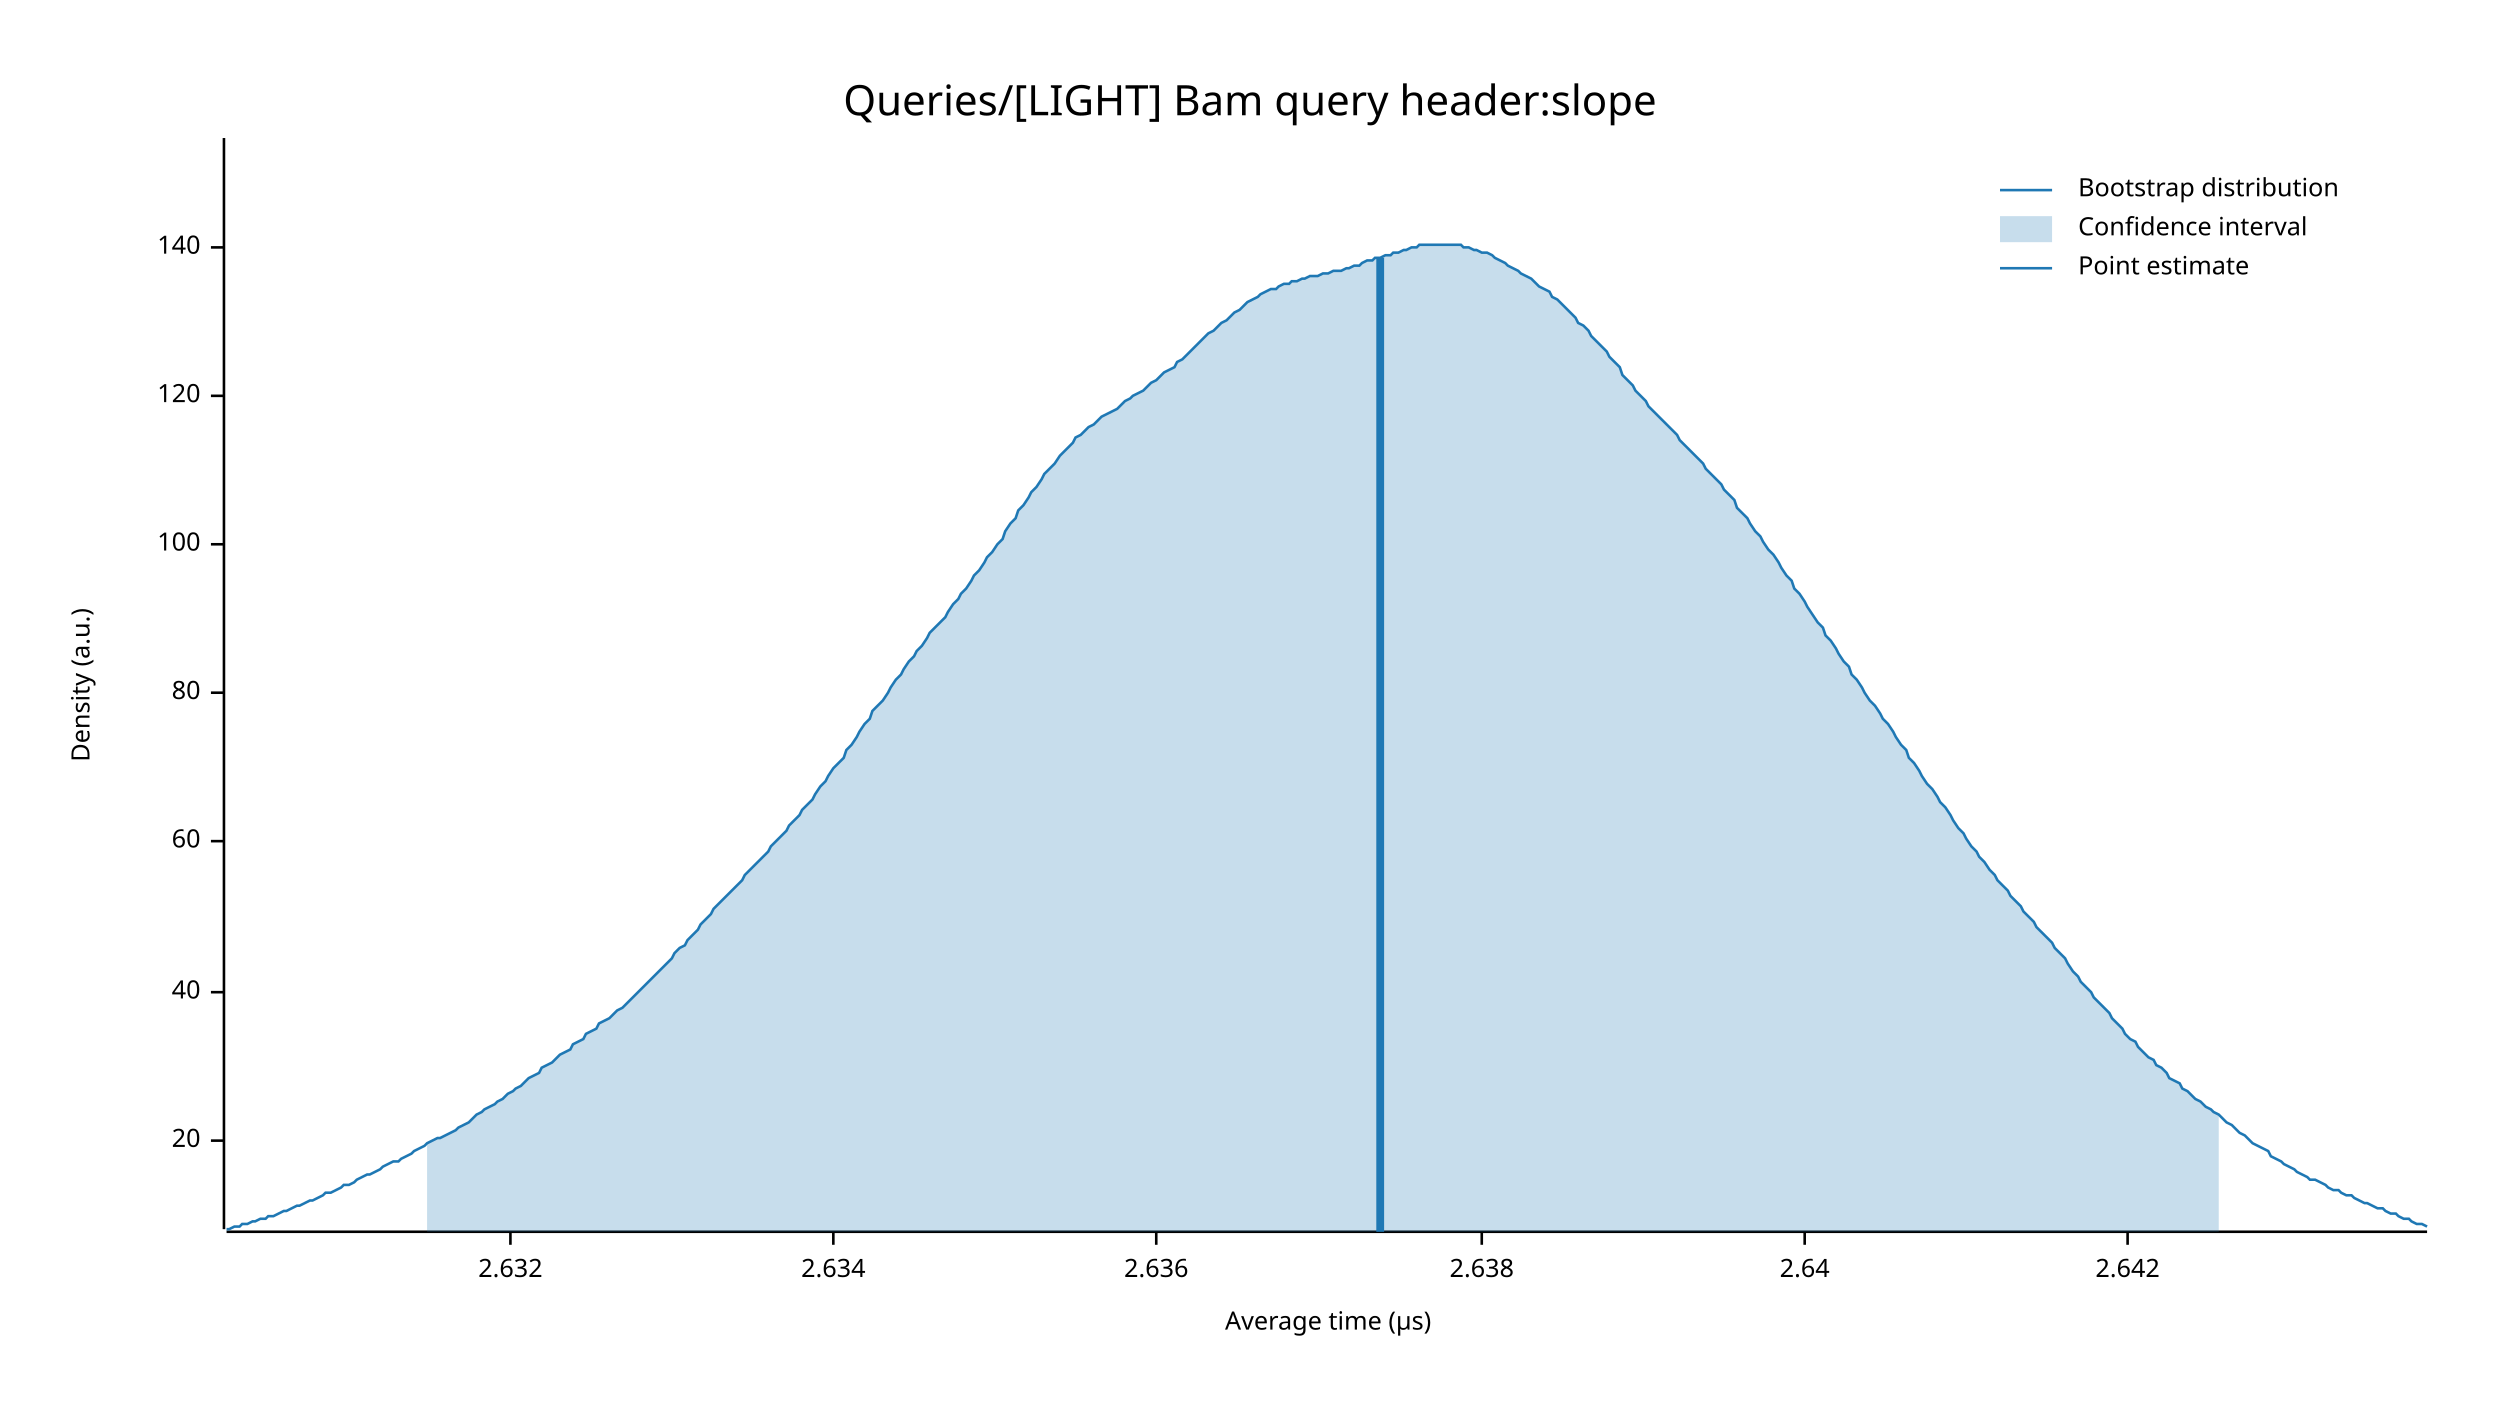
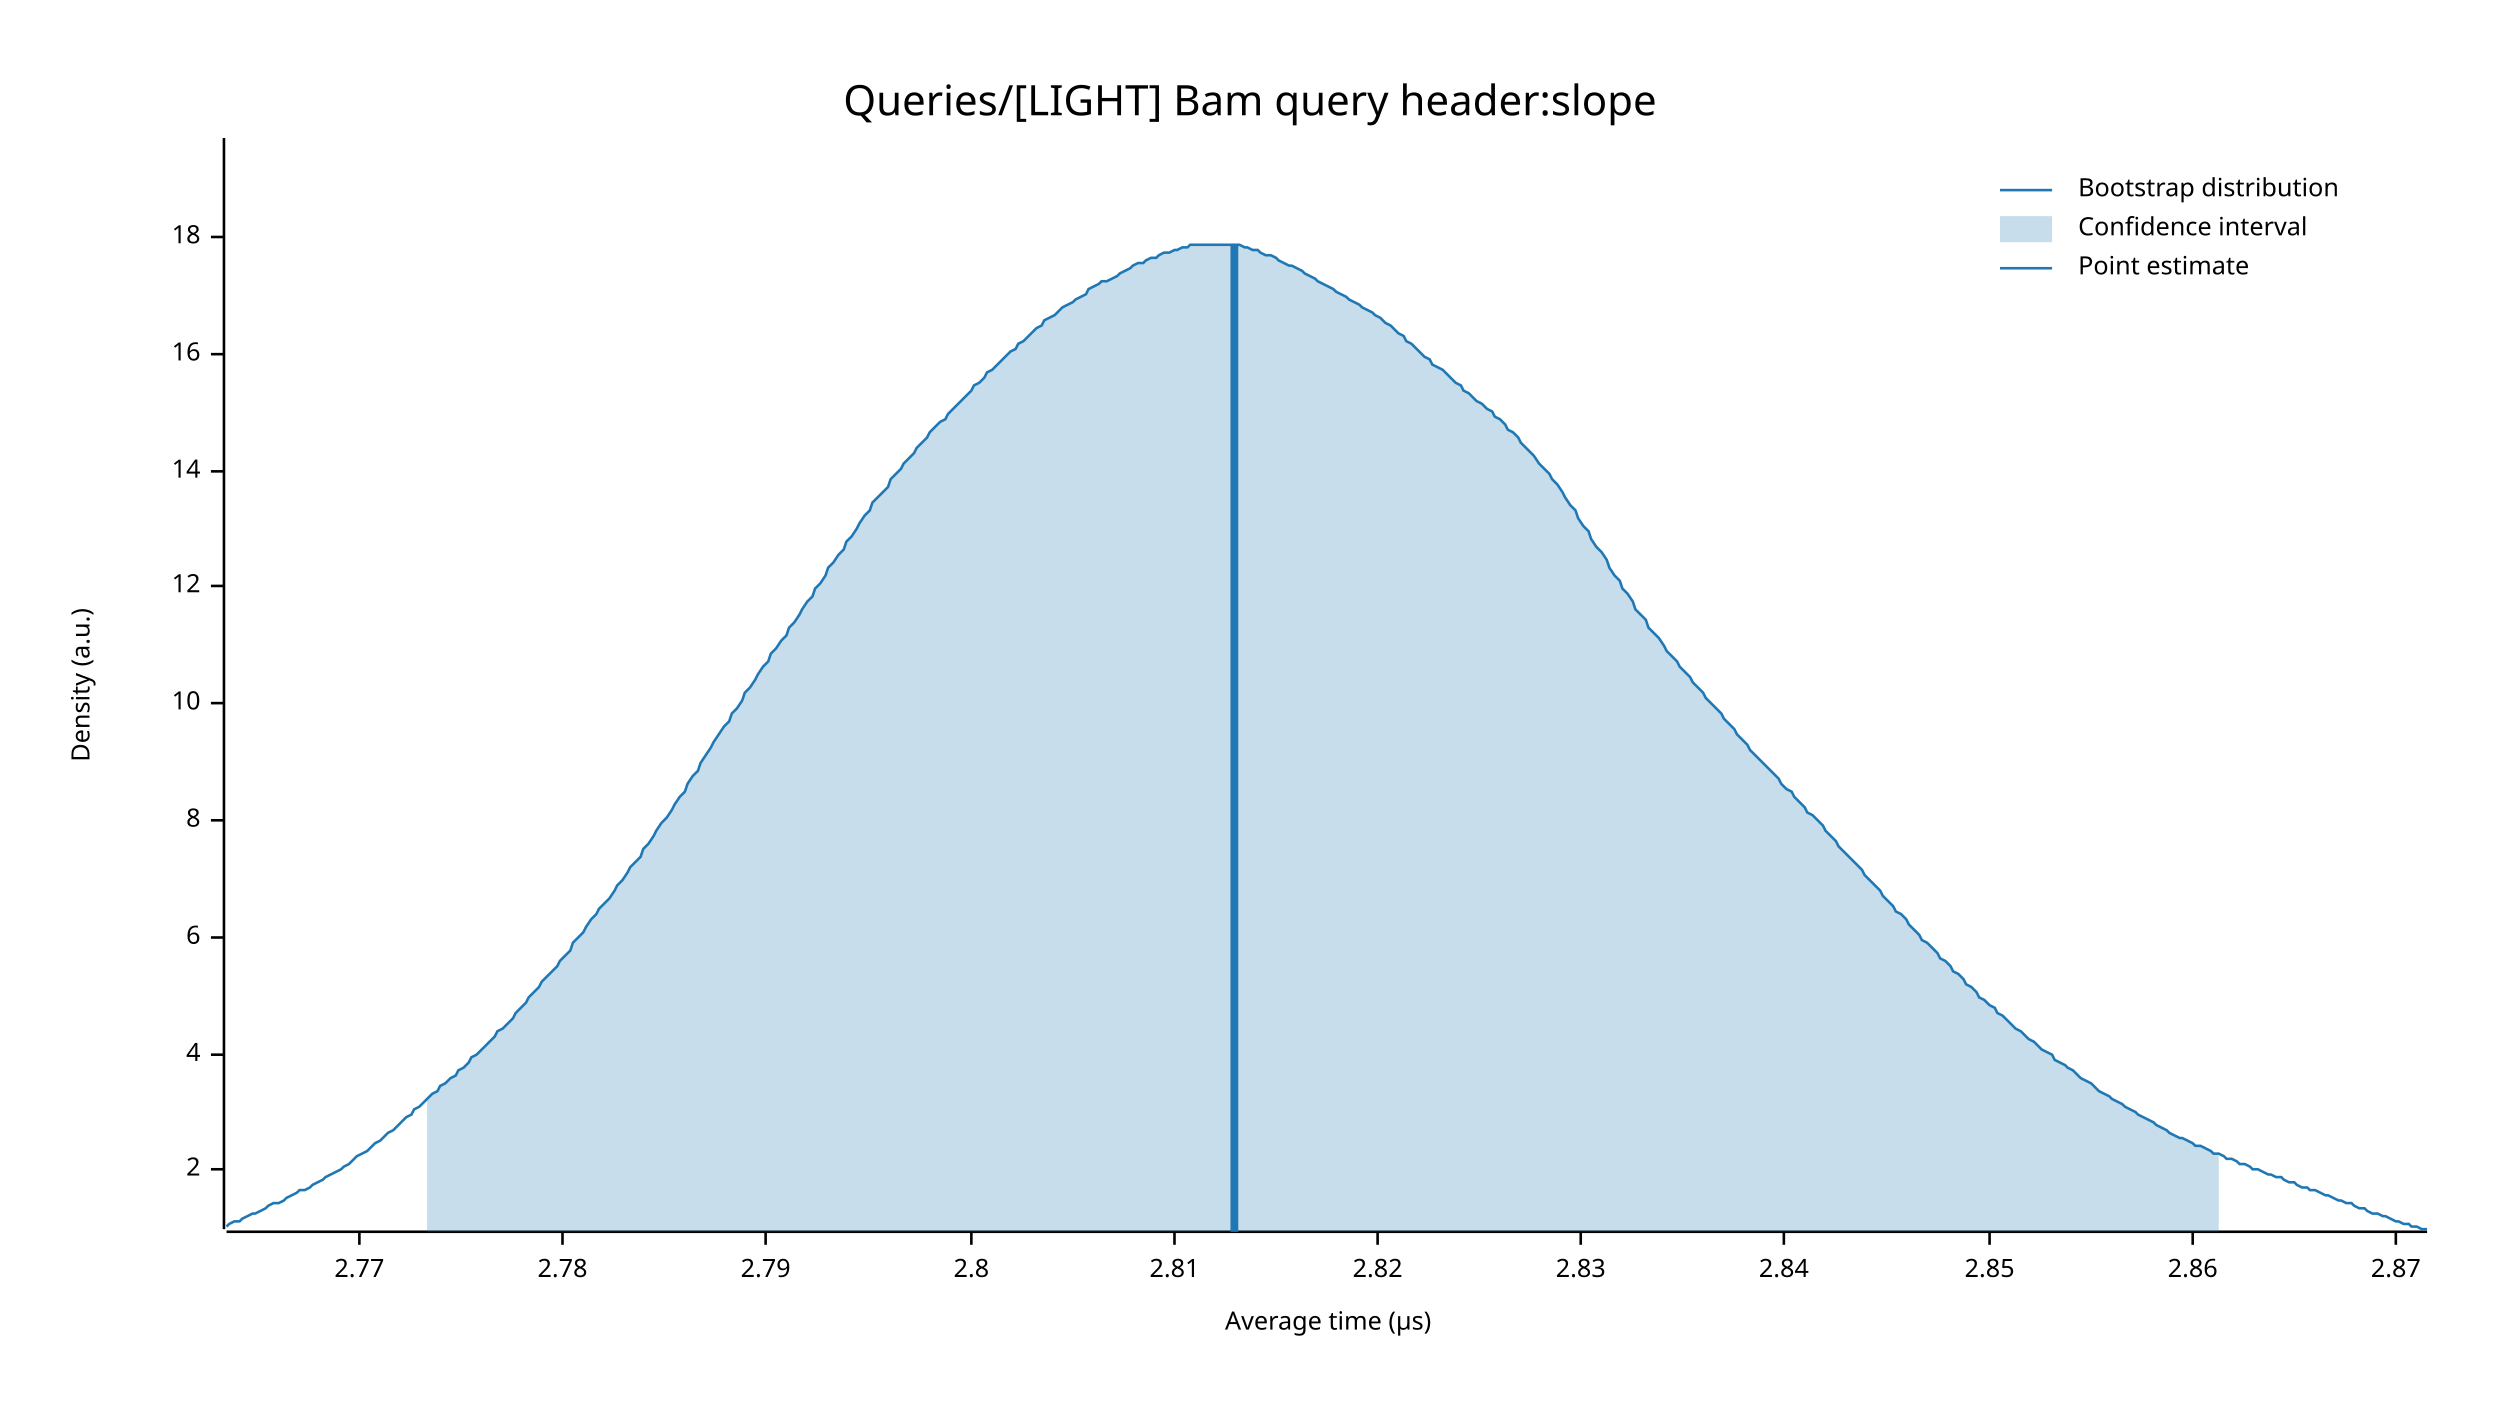
<svg xmlns="http://www.w3.org/2000/svg" width="960" height="540" viewBox="0 0 960 540">
  <text x="480" y="32" dy="0.76em" text-anchor="middle" font-family="sans-serif" font-size="16.129" opacity="1" fill="#000000">
Queries/[LIGHT] Bam query header:slope
</text>
  <text x="27" y="263" dy="0.76em" text-anchor="middle" font-family="sans-serif" font-size="9.677" opacity="1" fill="#000000" transform="rotate(270, 27, 263)">
Density (a.u.)
</text>
  <text x="510" y="513" dy="-0.5ex" text-anchor="middle" font-family="sans-serif" font-size="9.677" opacity="1" fill="#000000">
Average time (µs)
</text>
  <polyline fill="none" opacity="1" stroke="#000000" stroke-width="1" points="86,53 86,472 " />
-   <text x="77" y="438" dy="0.5ex" text-anchor="end" font-family="sans-serif" font-size="9.677" opacity="1" fill="#000000">
- 20
+   <text x="77" y="449" dy="0.5ex" text-anchor="end" font-family="sans-serif" font-size="9.677" opacity="1" fill="#000000">
+ 2
</text>
-   <polyline fill="none" opacity="1" stroke="#000000" stroke-width="1" points="81,438 86,438 " />
-   <text x="77" y="381" dy="0.5ex" text-anchor="end" font-family="sans-serif" font-size="9.677" opacity="1" fill="#000000">
- 40
+   <polyline fill="none" opacity="1" stroke="#000000" stroke-width="1" points="81,449 86,449 " />
+   <text x="77" y="405" dy="0.5ex" text-anchor="end" font-family="sans-serif" font-size="9.677" opacity="1" fill="#000000">
+ 4
</text>
-   <polyline fill="none" opacity="1" stroke="#000000" stroke-width="1" points="81,381 86,381 " />
-   <text x="77" y="323" dy="0.5ex" text-anchor="end" font-family="sans-serif" font-size="9.677" opacity="1" fill="#000000">
- 60
+   <polyline fill="none" opacity="1" stroke="#000000" stroke-width="1" points="81,405 86,405 " />
+   <text x="77" y="360" dy="0.5ex" text-anchor="end" font-family="sans-serif" font-size="9.677" opacity="1" fill="#000000">
+ 6
</text>
-   <polyline fill="none" opacity="1" stroke="#000000" stroke-width="1" points="81,323 86,323 " />
-   <text x="77" y="266" dy="0.5ex" text-anchor="end" font-family="sans-serif" font-size="9.677" opacity="1" fill="#000000">
- 80
+   <polyline fill="none" opacity="1" stroke="#000000" stroke-width="1" points="81,360 86,360 " />
+   <text x="77" y="315" dy="0.5ex" text-anchor="end" font-family="sans-serif" font-size="9.677" opacity="1" fill="#000000">
+ 8
</text>
-   <polyline fill="none" opacity="1" stroke="#000000" stroke-width="1" points="81,266 86,266 " />
-   <text x="77" y="209" dy="0.5ex" text-anchor="end" font-family="sans-serif" font-size="9.677" opacity="1" fill="#000000">
- 100
+   <polyline fill="none" opacity="1" stroke="#000000" stroke-width="1" points="81,315 86,315 " />
+   <text x="77" y="270" dy="0.5ex" text-anchor="end" font-family="sans-serif" font-size="9.677" opacity="1" fill="#000000">
+ 10
</text>
-   <polyline fill="none" opacity="1" stroke="#000000" stroke-width="1" points="81,209 86,209 " />
-   <text x="77" y="152" dy="0.5ex" text-anchor="end" font-family="sans-serif" font-size="9.677" opacity="1" fill="#000000">
- 120
+   <polyline fill="none" opacity="1" stroke="#000000" stroke-width="1" points="81,270 86,270 " />
+   <text x="77" y="225" dy="0.5ex" text-anchor="end" font-family="sans-serif" font-size="9.677" opacity="1" fill="#000000">
+ 12
</text>
-   <polyline fill="none" opacity="1" stroke="#000000" stroke-width="1" points="81,152 86,152 " />
-   <text x="77" y="95" dy="0.5ex" text-anchor="end" font-family="sans-serif" font-size="9.677" opacity="1" fill="#000000">
- 140
+   <polyline fill="none" opacity="1" stroke="#000000" stroke-width="1" points="81,225 86,225 " />
+   <text x="77" y="181" dy="0.5ex" text-anchor="end" font-family="sans-serif" font-size="9.677" opacity="1" fill="#000000">
+ 14
</text>
-   <polyline fill="none" opacity="1" stroke="#000000" stroke-width="1" points="81,95 86,95 " />
+   <polyline fill="none" opacity="1" stroke="#000000" stroke-width="1" points="81,181 86,181 " />
+   <text x="77" y="136" dy="0.5ex" text-anchor="end" font-family="sans-serif" font-size="9.677" opacity="1" fill="#000000">
+ 16
+ </text>
+   <polyline fill="none" opacity="1" stroke="#000000" stroke-width="1" points="81,136 86,136 " />
+   <text x="77" y="91" dy="0.5ex" text-anchor="end" font-family="sans-serif" font-size="9.677" opacity="1" fill="#000000">
+ 18
+ </text>
+   <polyline fill="none" opacity="1" stroke="#000000" stroke-width="1" points="81,91 86,91 " />
  <polyline fill="none" opacity="1" stroke="#000000" stroke-width="1" points="87,473 932,473 " />
-   <text x="196" y="483" dy="0.76em" text-anchor="middle" font-family="sans-serif" font-size="9.677" opacity="1" fill="#000000">
- 2.632
+   <text x="138" y="483" dy="0.76em" text-anchor="middle" font-family="sans-serif" font-size="9.677" opacity="1" fill="#000000">
+ 2.77
</text>
-   <polyline fill="none" opacity="1" stroke="#000000" stroke-width="1" points="196,473 196,478 " />
-   <text x="320" y="483" dy="0.76em" text-anchor="middle" font-family="sans-serif" font-size="9.677" opacity="1" fill="#000000">
- 2.634
+   <polyline fill="none" opacity="1" stroke="#000000" stroke-width="1" points="138,473 138,478 " />
+   <text x="216" y="483" dy="0.76em" text-anchor="middle" font-family="sans-serif" font-size="9.677" opacity="1" fill="#000000">
+ 2.78
</text>
-   <polyline fill="none" opacity="1" stroke="#000000" stroke-width="1" points="320,473 320,478 " />
-   <text x="444" y="483" dy="0.76em" text-anchor="middle" font-family="sans-serif" font-size="9.677" opacity="1" fill="#000000">
- 2.636
+   <polyline fill="none" opacity="1" stroke="#000000" stroke-width="1" points="216,473 216,478 " />
+   <text x="294" y="483" dy="0.76em" text-anchor="middle" font-family="sans-serif" font-size="9.677" opacity="1" fill="#000000">
+ 2.79
</text>
-   <polyline fill="none" opacity="1" stroke="#000000" stroke-width="1" points="444,473 444,478 " />
-   <text x="569" y="483" dy="0.76em" text-anchor="middle" font-family="sans-serif" font-size="9.677" opacity="1" fill="#000000">
- 2.638
+   <polyline fill="none" opacity="1" stroke="#000000" stroke-width="1" points="294,473 294,478 " />
+   <text x="373" y="483" dy="0.76em" text-anchor="middle" font-family="sans-serif" font-size="9.677" opacity="1" fill="#000000">
+ 2.8
</text>
-   <polyline fill="none" opacity="1" stroke="#000000" stroke-width="1" points="569,473 569,478 " />
-   <text x="693" y="483" dy="0.76em" text-anchor="middle" font-family="sans-serif" font-size="9.677" opacity="1" fill="#000000">
- 2.64
+   <polyline fill="none" opacity="1" stroke="#000000" stroke-width="1" points="373,473 373,478 " />
+   <text x="451" y="483" dy="0.76em" text-anchor="middle" font-family="sans-serif" font-size="9.677" opacity="1" fill="#000000">
+ 2.81
</text>
-   <polyline fill="none" opacity="1" stroke="#000000" stroke-width="1" points="693,473 693,478 " />
-   <text x="817" y="483" dy="0.76em" text-anchor="middle" font-family="sans-serif" font-size="9.677" opacity="1" fill="#000000">
- 2.642
+   <polyline fill="none" opacity="1" stroke="#000000" stroke-width="1" points="451,473 451,478 " />
+   <text x="529" y="483" dy="0.76em" text-anchor="middle" font-family="sans-serif" font-size="9.677" opacity="1" fill="#000000">
+ 2.82
</text>
-   <polyline fill="none" opacity="1" stroke="#000000" stroke-width="1" points="817,473 817,478 " />
-   <polyline fill="none" opacity="1" stroke="#1F78B4" stroke-width="1" points="87,472 88,472 90,471 92,471 93,470 95,470 97,469 98,469 100,468 102,468 103,467 105,467 107,466 109,465 110,465 112,464 114,463 115,463 117,462 119,461 120,461 122,460 124,459 125,458 127,458 129,457 131,456 132,455 134,455 136,454 137,453 139,452 141,451 142,451 144,450 146,449 147,448 149,447 151,446 153,446 154,445 156,444 158,443 159,442 161,441 163,440 164,439 166,438 168,437 169,437 171,436 173,435 175,434 176,433 178,432 180,431 181,430 183,428 185,427 186,426 188,425 190,424 191,423 193,422 195,420 197,419 198,418 200,417 202,415 203,414 205,413 207,412 208,410 210,409 212,408 214,406 215,405 217,404 219,403 220,401 222,400 224,399 225,397 227,396 229,395 230,393 232,392 234,391 236,389 237,388 239,387 241,385 242,384 244,382 246,380 247,379 249,377 251,375 252,374 254,372 256,370 258,368 259,366 261,364 263,363 264,361 266,359 268,357 269,355 271,353 273,351 274,349 276,347 278,345 280,343 281,342 283,340 285,338 286,336 288,334 290,332 291,331 293,329 295,327 296,325 298,323 300,321 302,319 303,317 305,315 307,313 308,311 310,309 312,307 313,305 315,302 317,300 318,298 320,295 322,293 324,291 325,288 327,286 329,283 330,281 332,278 334,276 335,273 337,271 339,269 341,266 342,264 344,261 346,259 347,257 349,254 351,252 352,250 354,248 356,245 357,243 359,241 361,239 363,237 364,235 366,232 368,230 369,228 371,226 373,223 374,221 376,219 378,216 379,214 381,212 383,209 385,207 386,204 388,201 390,199 391,196 393,194 395,191 396,189 398,187 400,184 401,182 403,180 405,178 407,175 408,174 410,172 412,170 413,168 415,167 417,165 418,164 420,163 422,161 423,160 425,159 427,158 429,157 430,156 432,154 434,153 435,152 437,151 439,150 440,149 442,147 444,146 445,145 447,143 449,142 451,141 452,139 454,138 456,136 457,135 459,133 461,131 462,130 464,128 466,127 468,125 469,124 471,123 473,121 474,120 476,119 478,117 479,116 481,115 483,114 484,113 486,112 488,111 490,111 491,110 493,109 495,109 496,108 498,108 500,107 501,107 503,106 505,106 506,106 508,105 510,105 512,104 513,104 515,104 517,103 518,103 520,102 522,102 523,101 525,100 527,100 528,99 530,99 532,98 534,98 535,97 537,97 539,96 540,96 542,95 544,95 545,94 547,94 549,94 550,94 552,94 554,94 556,94 557,94 559,94 561,94 562,95 564,95 566,96 567,96 569,97 571,97 573,98 574,99 576,100 578,101 579,102 581,103 583,104 584,105 586,106 588,107 589,108 591,110 593,111 595,112 596,114 598,115 600,117 601,118 603,120 605,122 606,124 608,125 610,127 611,129 613,131 615,133 617,135 618,137 620,139 622,141 623,144 625,146 627,148 628,150 630,152 632,154 633,156 635,158 637,160 639,162 640,163 642,165 644,167 645,169 647,171 649,173 650,174 652,176 654,178 655,180 657,182 659,184 661,186 662,188 664,190 666,192 667,195 669,197 671,199 672,201 674,204 676,206 677,208 679,211 681,213 683,216 684,218 686,221 688,223 689,226 691,228 693,231 694,233 696,236 698,239 700,241 701,244 703,246 705,249 706,251 708,254 710,256 711,259 713,261 715,264 716,266 718,269 720,271 722,274 723,276 725,278 727,281 728,283 730,286 732,288 733,291 735,293 737,296 738,298 740,301 742,303 744,306 745,308 747,310 749,313 750,315 752,318 754,320 755,322 757,325 759,327 760,329 762,331 764,334 766,336 767,338 769,340 771,342 772,344 774,346 776,348 777,350 779,352 781,354 782,356 784,358 786,360 788,362 789,364 791,366 793,368 794,370 796,373 798,375 799,377 801,379 803,381 804,383 806,385 808,387 810,389 811,391 813,393 815,395 816,397 818,399 820,400 821,402 823,404 825,406 827,407 828,409 830,410 832,412 833,414 835,415 837,416 838,418 840,419 842,421 843,422 845,423 847,425 849,426 850,427 852,428 854,430 855,431 857,432 859,434 860,435 862,436 864,438 865,439 867,440 869,441 871,442 872,444 874,445 876,446 877,447 879,448 881,449 882,450 884,451 886,452 887,453 889,453 891,454 893,455 894,456 896,457 898,457 899,458 901,459 903,459 904,460 906,461 908,462 909,462 911,463 913,464 915,464 916,465 918,466 920,466 921,467 923,468 925,468 926,469 928,470 930,470 932,471 " />
-   <polygon opacity="0.25" fill="#1F78B4" points="164,439 166,438 168,437 169,437 171,436 173,435 175,434 176,433 178,432 180,431 181,430 183,428 185,427 186,426 188,425 190,424 191,423 193,422 195,420 197,419 198,418 200,417 202,415 203,414 205,413 207,412 208,410 210,409 212,408 214,406 215,405 217,404 219,403 220,401 222,400 224,399 225,397 227,396 229,395 230,393 232,392 234,391 236,389 237,388 239,387 241,385 242,384 244,382 246,380 247,379 249,377 251,375 252,374 254,372 256,370 258,368 259,366 261,364 263,363 264,361 266,359 268,357 269,355 271,353 273,351 274,349 276,347 278,345 280,343 281,342 283,340 285,338 286,336 288,334 290,332 291,331 293,329 295,327 296,325 298,323 300,321 302,319 303,317 305,315 307,313 308,311 310,309 312,307 313,305 315,302 317,300 318,298 320,295 322,293 324,291 325,288 327,286 329,283 330,281 332,278 334,276 335,273 337,271 339,269 341,266 342,264 344,261 346,259 347,257 349,254 351,252 352,250 354,248 356,245 357,243 359,241 361,239 363,237 364,235 366,232 368,230 369,228 371,226 373,223 374,221 376,219 378,216 379,214 381,212 383,209 385,207 386,204 388,201 390,199 391,196 393,194 395,191 396,189 398,187 400,184 401,182 403,180 405,178 407,175 408,174 410,172 412,170 413,168 415,167 417,165 418,164 420,163 422,161 423,160 425,159 427,158 429,157 430,156 432,154 434,153 435,152 437,151 439,150 440,149 442,147 444,146 445,145 447,143 449,142 451,141 452,139 454,138 456,136 457,135 459,133 461,131 462,130 464,128 466,127 468,125 469,124 471,123 473,121 474,120 476,119 478,117 479,116 481,115 483,114 484,113 486,112 488,111 490,111 491,110 493,109 495,109 496,108 498,108 500,107 501,107 503,106 505,106 506,106 508,105 510,105 512,104 513,104 515,104 517,103 518,103 520,102 522,102 523,101 525,100 527,100 528,99 530,99 532,98 534,98 535,97 537,97 539,96 540,96 542,95 544,95 545,94 547,94 549,94 550,94 552,94 554,94 556,94 557,94 559,94 561,94 562,95 564,95 566,96 567,96 569,97 571,97 573,98 574,99 576,100 578,101 579,102 581,103 583,104 584,105 586,106 588,107 589,108 591,110 593,111 595,112 596,114 598,115 600,117 601,118 603,120 605,122 606,124 608,125 610,127 611,129 613,131 615,133 617,135 618,137 620,139 622,141 623,144 625,146 627,148 628,150 630,152 632,154 633,156 635,158 637,160 639,162 640,163 642,165 644,167 645,169 647,171 649,173 650,174 652,176 654,178 655,180 657,182 659,184 661,186 662,188 664,190 666,192 667,195 669,197 671,199 672,201 674,204 676,206 677,208 679,211 681,213 683,216 684,218 686,221 688,223 689,226 691,228 693,231 694,233 696,236 698,239 700,241 701,244 703,246 705,249 706,251 708,254 710,256 711,259 713,261 715,264 716,266 718,269 720,271 722,274 723,276 725,278 727,281 728,283 730,286 732,288 733,291 735,293 737,296 738,298 740,301 742,303 744,306 745,308 747,310 749,313 750,315 752,318 754,320 755,322 757,325 759,327 760,329 762,331 764,334 766,336 767,338 769,340 771,342 772,344 774,346 776,348 777,350 779,352 781,354 782,356 784,358 786,360 788,362 789,364 791,366 793,368 794,370 796,373 798,375 799,377 801,379 803,381 804,383 806,385 808,387 810,389 811,391 813,393 815,395 816,397 818,399 820,400 821,402 823,404 825,406 827,407 828,409 830,410 832,412 833,414 835,415 837,416 838,418 840,419 842,421 843,422 845,423 847,425 849,426 850,427 852,428 852,473 164,473 " />
-   <polyline fill="none" opacity="1" stroke="#1F78B4" stroke-width="3" points="530,473 530,99 " />
+   <polyline fill="none" opacity="1" stroke="#000000" stroke-width="1" points="529,473 529,478 " />
+   <text x="607" y="483" dy="0.76em" text-anchor="middle" font-family="sans-serif" font-size="9.677" opacity="1" fill="#000000">
+ 2.83
+ </text>
+   <polyline fill="none" opacity="1" stroke="#000000" stroke-width="1" points="607,473 607,478 " />
+   <text x="685" y="483" dy="0.76em" text-anchor="middle" font-family="sans-serif" font-size="9.677" opacity="1" fill="#000000">
+ 2.84
+ </text>
+   <polyline fill="none" opacity="1" stroke="#000000" stroke-width="1" points="685,473 685,478 " />
+   <text x="764" y="483" dy="0.76em" text-anchor="middle" font-family="sans-serif" font-size="9.677" opacity="1" fill="#000000">
+ 2.85
+ </text>
+   <polyline fill="none" opacity="1" stroke="#000000" stroke-width="1" points="764,473 764,478 " />
+   <text x="842" y="483" dy="0.76em" text-anchor="middle" font-family="sans-serif" font-size="9.677" opacity="1" fill="#000000">
+ 2.86
+ </text>
+   <polyline fill="none" opacity="1" stroke="#000000" stroke-width="1" points="842,473 842,478 " />
+   <text x="920" y="483" dy="0.76em" text-anchor="middle" font-family="sans-serif" font-size="9.677" opacity="1" fill="#000000">
+ 2.87
+ </text>
+   <polyline fill="none" opacity="1" stroke="#000000" stroke-width="1" points="920,473 920,478 " />
+   <polyline fill="none" opacity="1" stroke="#1F78B4" stroke-width="1" points="87,471 88,470 90,469 92,469 93,468 95,467 97,466 98,466 100,465 102,464 103,463 105,462 107,462 109,461 110,460 112,459 114,458 115,457 117,457 119,456 120,455 122,454 124,453 125,452 127,451 129,450 131,449 132,448 134,447 136,445 137,444 139,443 141,442 142,441 144,439 146,438 147,437 149,435 151,434 153,432 154,431 156,429 158,428 159,426 161,425 163,423 164,422 166,420 168,419 169,417 171,416 173,414 175,413 176,411 178,410 180,408 181,406 183,405 185,403 186,402 188,400 190,398 191,396 193,395 195,393 197,391 198,389 200,387 202,385 203,383 205,381 207,379 208,377 210,375 212,373 214,371 215,369 217,367 219,365 220,362 222,360 224,358 225,356 227,353 229,351 230,349 232,347 234,345 236,342 237,340 239,338 241,335 242,333 244,331 246,329 247,326 249,324 251,321 252,319 254,316 256,314 258,311 259,309 261,306 263,304 264,301 266,298 268,296 269,293 271,290 273,287 274,285 276,282 278,279 280,277 281,274 283,272 285,269 286,266 288,264 290,261 291,259 293,256 295,254 296,251 298,249 300,246 302,244 303,241 305,239 307,236 308,234 310,231 312,229 313,226 315,224 317,221 318,218 320,216 322,213 324,211 325,208 327,206 329,203 330,201 332,198 334,196 335,193 337,191 339,189 341,187 342,184 344,182 346,180 347,178 349,176 351,174 352,172 354,170 356,168 357,166 359,164 361,162 363,161 364,159 366,157 368,155 369,154 371,152 373,150 374,148 376,147 378,145 379,143 381,142 383,140 385,138 386,137 388,135 390,134 391,132 393,131 395,129 396,128 398,126 400,125 401,123 403,122 405,121 407,119 408,118 410,117 412,116 413,115 415,114 417,113 418,111 420,110 422,109 423,108 425,108 427,107 429,106 430,105 432,104 434,103 435,102 437,101 439,101 440,100 442,99 444,99 445,98 447,97 449,97 451,96 452,96 454,95 456,95 457,94 459,94 461,94 462,94 464,94 466,94 468,94 469,94 471,94 473,94 474,94 476,94 478,95 479,95 481,96 483,96 484,97 486,98 488,98 490,99 491,100 493,101 495,102 496,102 498,103 500,104 501,105 503,106 505,107 506,108 508,109 510,110 512,111 513,112 515,113 517,114 518,115 520,116 522,117 523,118 525,119 527,120 528,121 530,122 532,124 534,125 535,126 537,128 539,129 540,131 542,132 544,134 545,135 547,137 549,138 550,140 552,141 554,142 556,144 557,145 559,147 561,148 562,150 564,151 566,153 567,154 569,155 571,157 573,158 574,160 576,161 578,163 579,165 581,166 583,168 584,170 586,172 588,174 589,175 591,178 593,180 595,182 596,184 598,186 600,189 601,191 603,194 605,196 606,199 608,202 610,204 611,207 613,210 615,212 617,215 618,218 620,221 622,223 623,226 625,228 627,231 628,234 630,236 632,238 633,241 635,243 637,245 639,248 640,250 642,252 644,254 645,256 647,258 649,260 650,262 652,264 654,266 655,268 657,270 659,272 661,274 662,276 664,278 666,280 667,282 669,284 671,286 672,288 674,290 676,292 677,293 679,295 681,297 683,299 684,301 686,303 688,304 689,306 691,308 693,310 694,312 696,313 698,315 700,317 701,319 703,321 705,323 706,325 708,327 710,329 711,330 713,332 715,334 716,336 718,338 720,340 722,342 723,344 725,346 727,348 728,350 730,351 732,353 733,355 735,357 737,359 738,361 740,362 742,364 744,366 745,368 747,369 749,371 750,373 752,374 754,376 755,378 757,379 759,381 760,383 762,384 764,386 766,387 767,389 769,390 771,392 772,393 774,395 776,396 777,397 779,399 781,400 782,401 784,403 786,404 788,405 789,407 791,408 793,409 794,410 796,411 798,413 799,414 801,415 803,416 804,417 806,419 808,420 810,421 811,422 813,423 815,424 816,425 818,426 820,427 821,428 823,429 825,430 827,431 828,432 830,433 832,434 833,435 835,436 837,437 838,437 840,438 842,439 843,440 845,440 847,441 849,442 850,443 852,443 854,444 855,445 857,445 859,446 860,447 862,447 864,448 865,449 867,449 869,450 871,451 872,451 874,452 876,452 877,453 879,454 881,454 882,455 884,456 886,456 887,457 889,457 891,458 893,459 894,459 896,460 898,461 899,461 901,462 903,462 904,463 906,464 908,464 909,465 911,466 913,466 915,467 916,467 918,468 920,469 921,469 923,470 925,470 926,471 928,471 930,472 932,472 " />
+   <polygon opacity="0.25" fill="#1F78B4" points="164,422 166,420 168,419 169,417 171,416 173,414 175,413 176,411 178,410 180,408 181,406 183,405 185,403 186,402 188,400 190,398 191,396 193,395 195,393 197,391 198,389 200,387 202,385 203,383 205,381 207,379 208,377 210,375 212,373 214,371 215,369 217,367 219,365 220,362 222,360 224,358 225,356 227,353 229,351 230,349 232,347 234,345 236,342 237,340 239,338 241,335 242,333 244,331 246,329 247,326 249,324 251,321 252,319 254,316 256,314 258,311 259,309 261,306 263,304 264,301 266,298 268,296 269,293 271,290 273,287 274,285 276,282 278,279 280,277 281,274 283,272 285,269 286,266 288,264 290,261 291,259 293,256 295,254 296,251 298,249 300,246 302,244 303,241 305,239 307,236 308,234 310,231 312,229 313,226 315,224 317,221 318,218 320,216 322,213 324,211 325,208 327,206 329,203 330,201 332,198 334,196 335,193 337,191 339,189 341,187 342,184 344,182 346,180 347,178 349,176 351,174 352,172 354,170 356,168 357,166 359,164 361,162 363,161 364,159 366,157 368,155 369,154 371,152 373,150 374,148 376,147 378,145 379,143 381,142 383,140 385,138 386,137 388,135 390,134 391,132 393,131 395,129 396,128 398,126 400,125 401,123 403,122 405,121 407,119 408,118 410,117 412,116 413,115 415,114 417,113 418,111 420,110 422,109 423,108 425,108 427,107 429,106 430,105 432,104 434,103 435,102 437,101 439,101 440,100 442,99 444,99 445,98 447,97 449,97 451,96 452,96 454,95 456,95 457,94 459,94 461,94 462,94 464,94 466,94 468,94 469,94 471,94 473,94 474,94 476,94 478,95 479,95 481,96 483,96 484,97 486,98 488,98 490,99 491,100 493,101 495,102 496,102 498,103 500,104 501,105 503,106 505,107 506,108 508,109 510,110 512,111 513,112 515,113 517,114 518,115 520,116 522,117 523,118 525,119 527,120 528,121 530,122 532,124 534,125 535,126 537,128 539,129 540,131 542,132 544,134 545,135 547,137 549,138 550,140 552,141 554,142 556,144 557,145 559,147 561,148 562,150 564,151 566,153 567,154 569,155 571,157 573,158 574,160 576,161 578,163 579,165 581,166 583,168 584,170 586,172 588,174 589,175 591,178 593,180 595,182 596,184 598,186 600,189 601,191 603,194 605,196 606,199 608,202 610,204 611,207 613,210 615,212 617,215 618,218 620,221 622,223 623,226 625,228 627,231 628,234 630,236 632,238 633,241 635,243 637,245 639,248 640,250 642,252 644,254 645,256 647,258 649,260 650,262 652,264 654,266 655,268 657,270 659,272 661,274 662,276 664,278 666,280 667,282 669,284 671,286 672,288 674,290 676,292 677,293 679,295 681,297 683,299 684,301 686,303 688,304 689,306 691,308 693,310 694,312 696,313 698,315 700,317 701,319 703,321 705,323 706,325 708,327 710,329 711,330 713,332 715,334 716,336 718,338 720,340 722,342 723,344 725,346 727,348 728,350 730,351 732,353 733,355 735,357 737,359 738,361 740,362 742,364 744,366 745,368 747,369 749,371 750,373 752,374 754,376 755,378 757,379 759,381 760,383 762,384 764,386 766,387 767,389 769,390 771,392 772,393 774,395 776,396 777,397 779,399 781,400 782,401 784,403 786,404 788,405 789,407 791,408 793,409 794,410 796,411 798,413 799,414 801,415 803,416 804,417 806,419 808,420 810,421 811,422 813,423 815,424 816,425 818,426 820,427 821,428 823,429 825,430 827,431 828,432 830,433 832,434 833,435 835,436 837,437 838,437 840,438 842,439 843,440 845,440 847,441 849,442 850,443 852,443 852,473 164,473 " />
+   <polyline fill="none" opacity="1" stroke="#1F78B4" stroke-width="3" points="474,473 474,94 " />
  <text x="798" y="68" dy="0.76em" text-anchor="start" font-family="sans-serif" font-size="9.677" opacity="1" fill="#000000">
Bootstrap distribution
</text>
  <text x="798" y="83" dy="0.76em" text-anchor="start" font-family="sans-serif" font-size="9.677" opacity="1" fill="#000000">
Confidence interval
</text>
  <text x="798" y="98" dy="0.76em" text-anchor="start" font-family="sans-serif" font-size="9.677" opacity="1" fill="#000000">
Point estimate
</text>
  <polyline fill="none" opacity="1" stroke="#1F78B4" stroke-width="1" points="768,73 788,73 " />
  <rect x="768" y="83" width="20" height="10" opacity="0.25" fill="#1F78B4" stroke="none" />
  <polyline fill="none" opacity="1" stroke="#1F78B4" stroke-width="1" points="768,103 788,103 " />
</svg>
